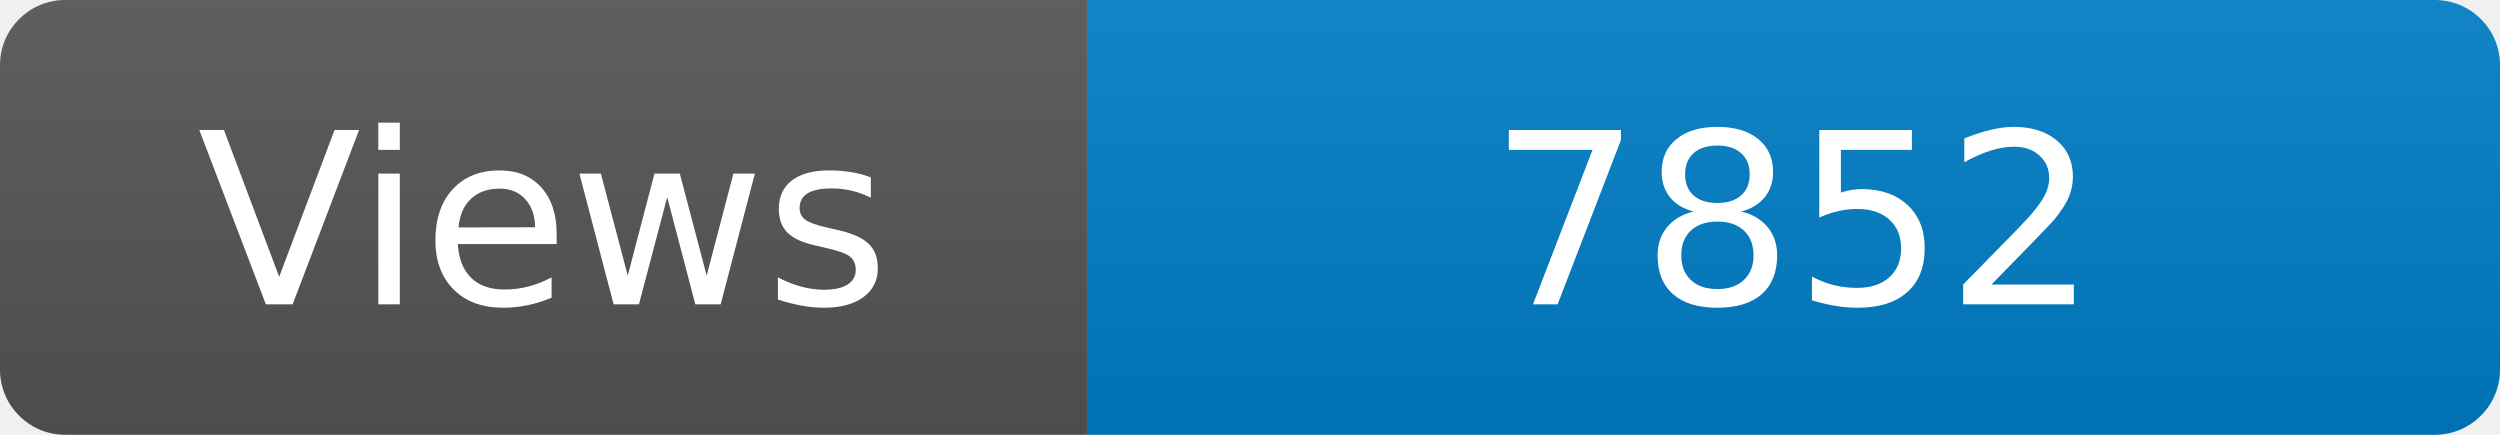
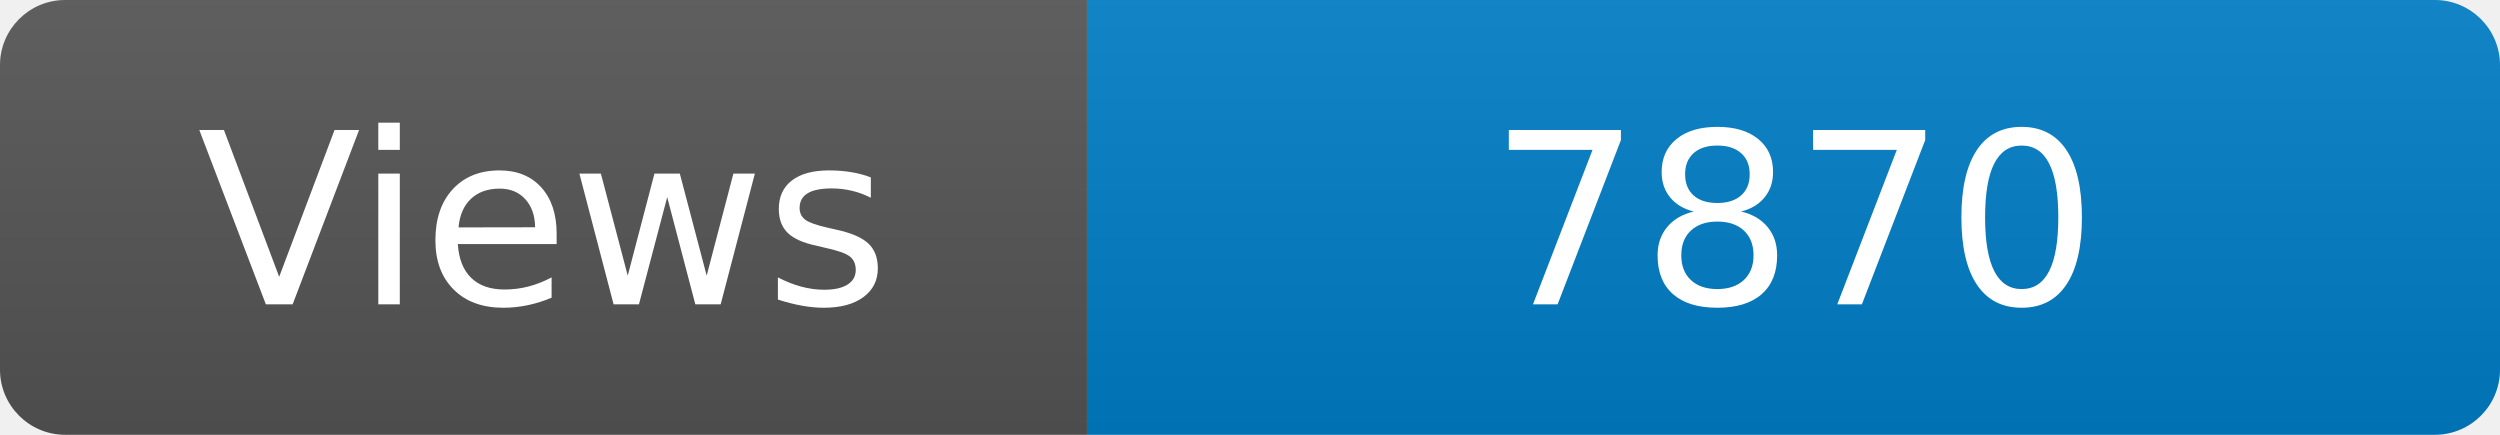
<svg xmlns="http://www.w3.org/2000/svg" width="115" height="20" role="img" aria-label="Maintained?: yes">
  <linearGradient id="s" x2="0" y2="100%">
    <stop offset="0" stop-color="#bbb" stop-opacity=".1" />
    <stop offset="1" stop-opacity=".1" />
  </linearGradient>
  <clipPath id="r">
    <rect width="115" height="20" rx="3" fill="#fff" />
  </clipPath>
  <g clip-path="url(#r)">
    <rect width="50" height="20" fill="#555" />
    <rect x="50" width="160" height="20" fill="#007ec6" />
    <rect width="115" height="20" fill="url(#s)" />
  </g>
  <g fill="#fff" text-anchor="middle" font-family="Verdana,Geneva,DejaVu Sans,sans-serif" font-size="110">
    <text x="250" y="140" transform="scale(.1)" fill="#fff">Views</text>
-     <text x="825" y="140" transform="scale(.1)" fill="#fff">7852</text>
+     <text x="825" y="140" transform="scale(.1)" fill="#fff">7870</text>
  </g>
</svg>
